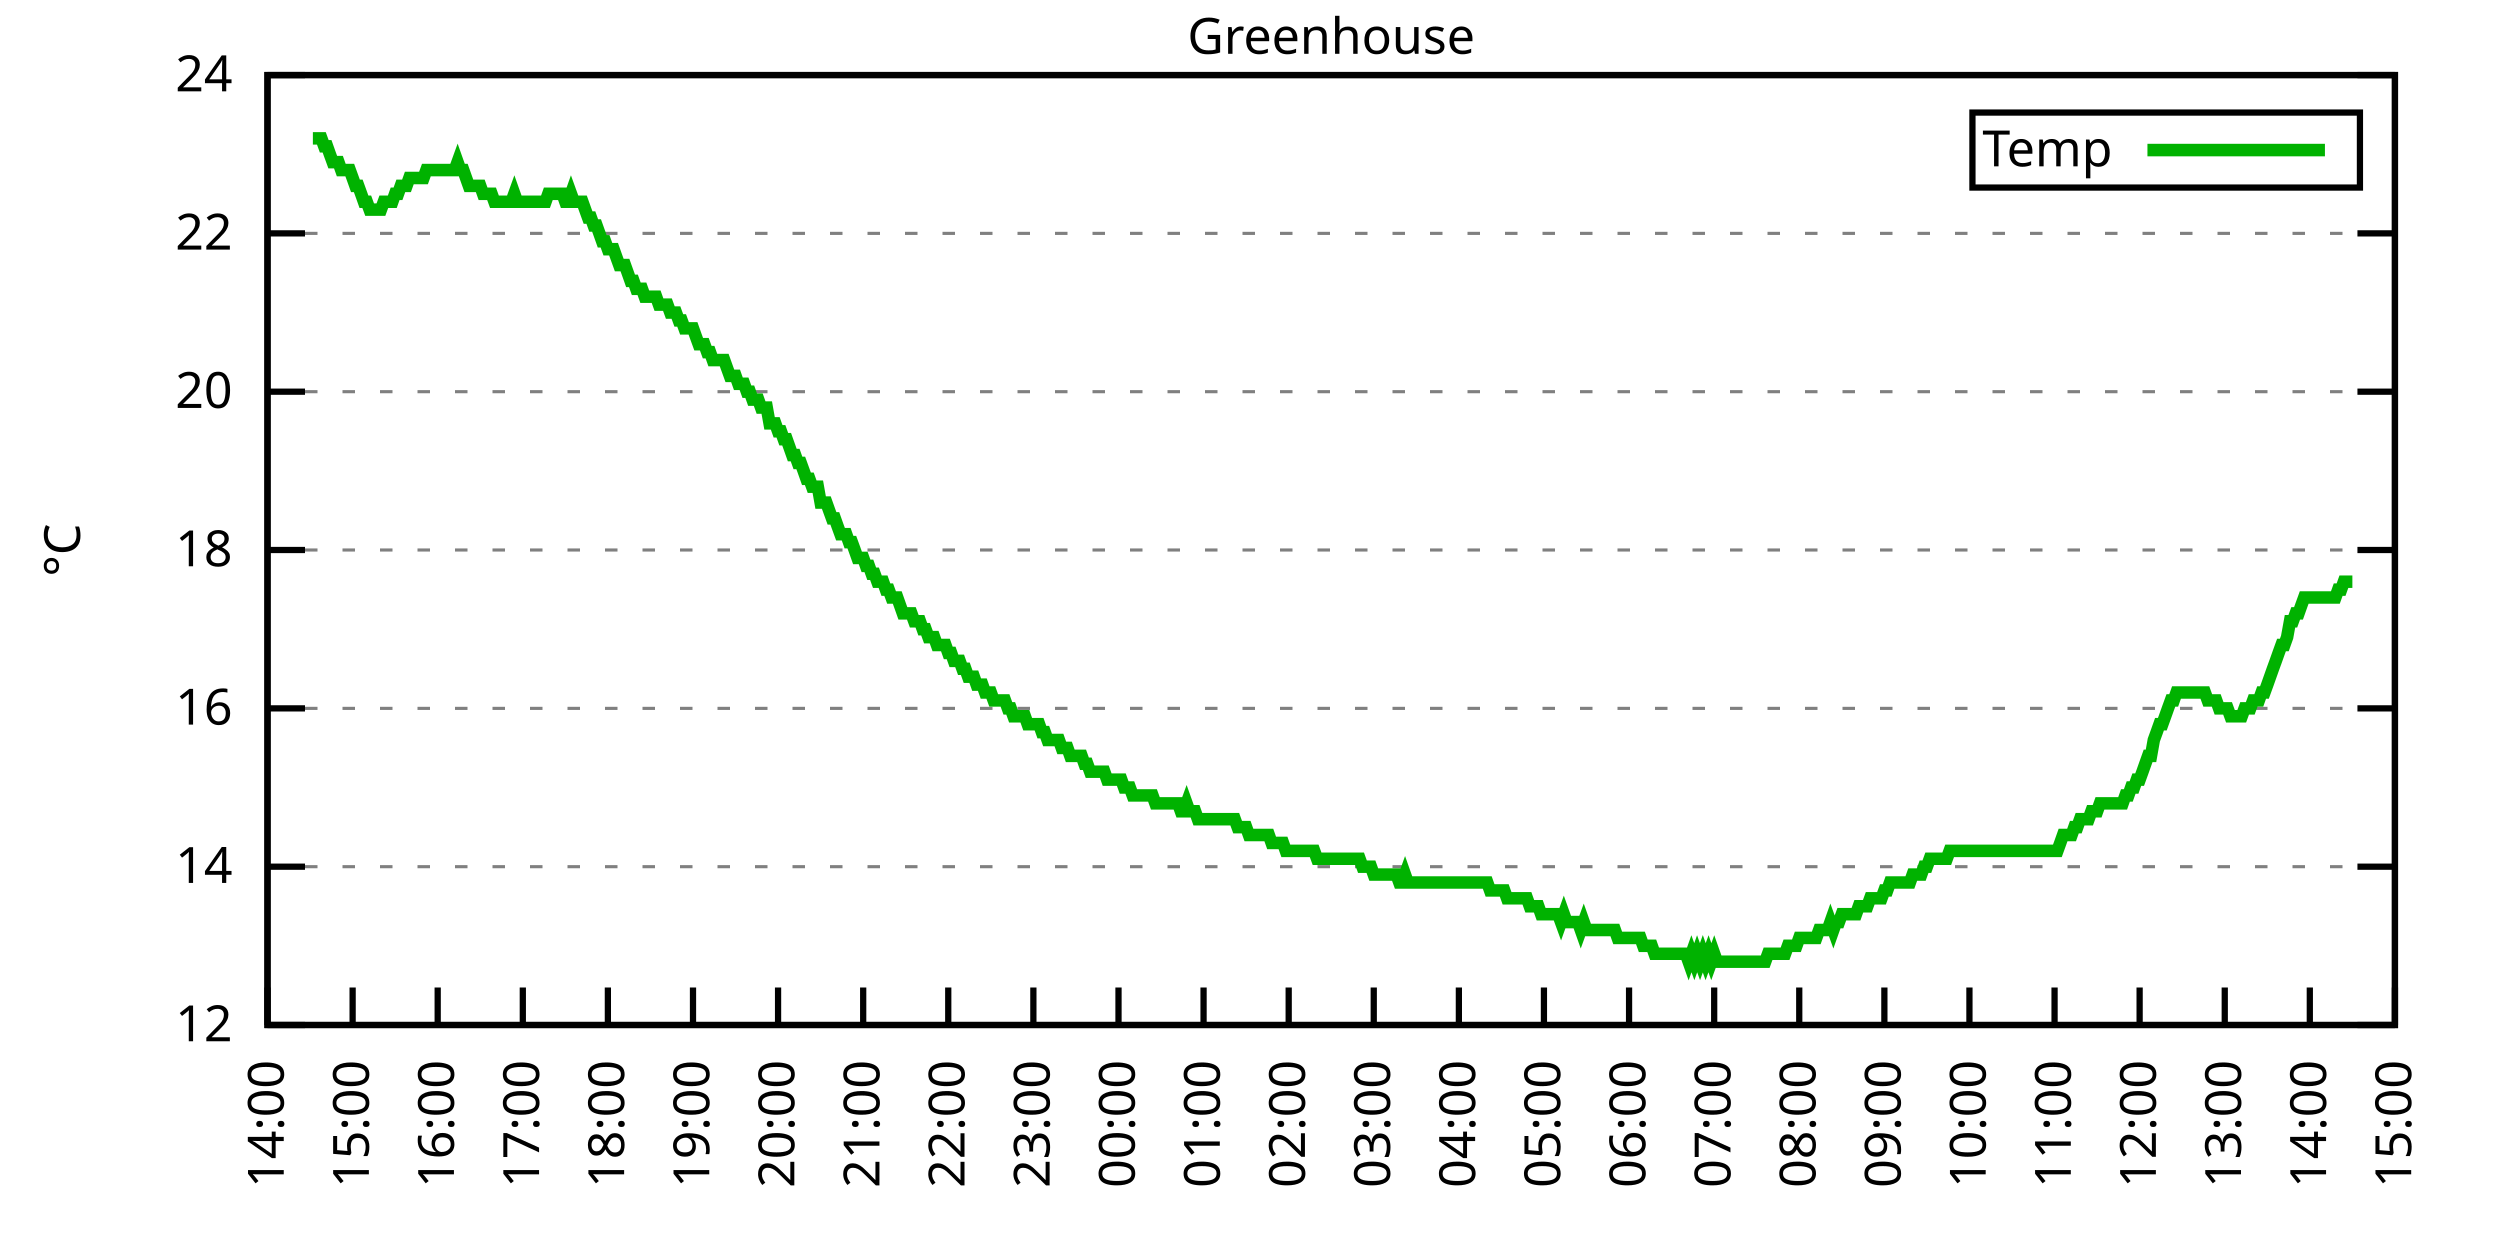
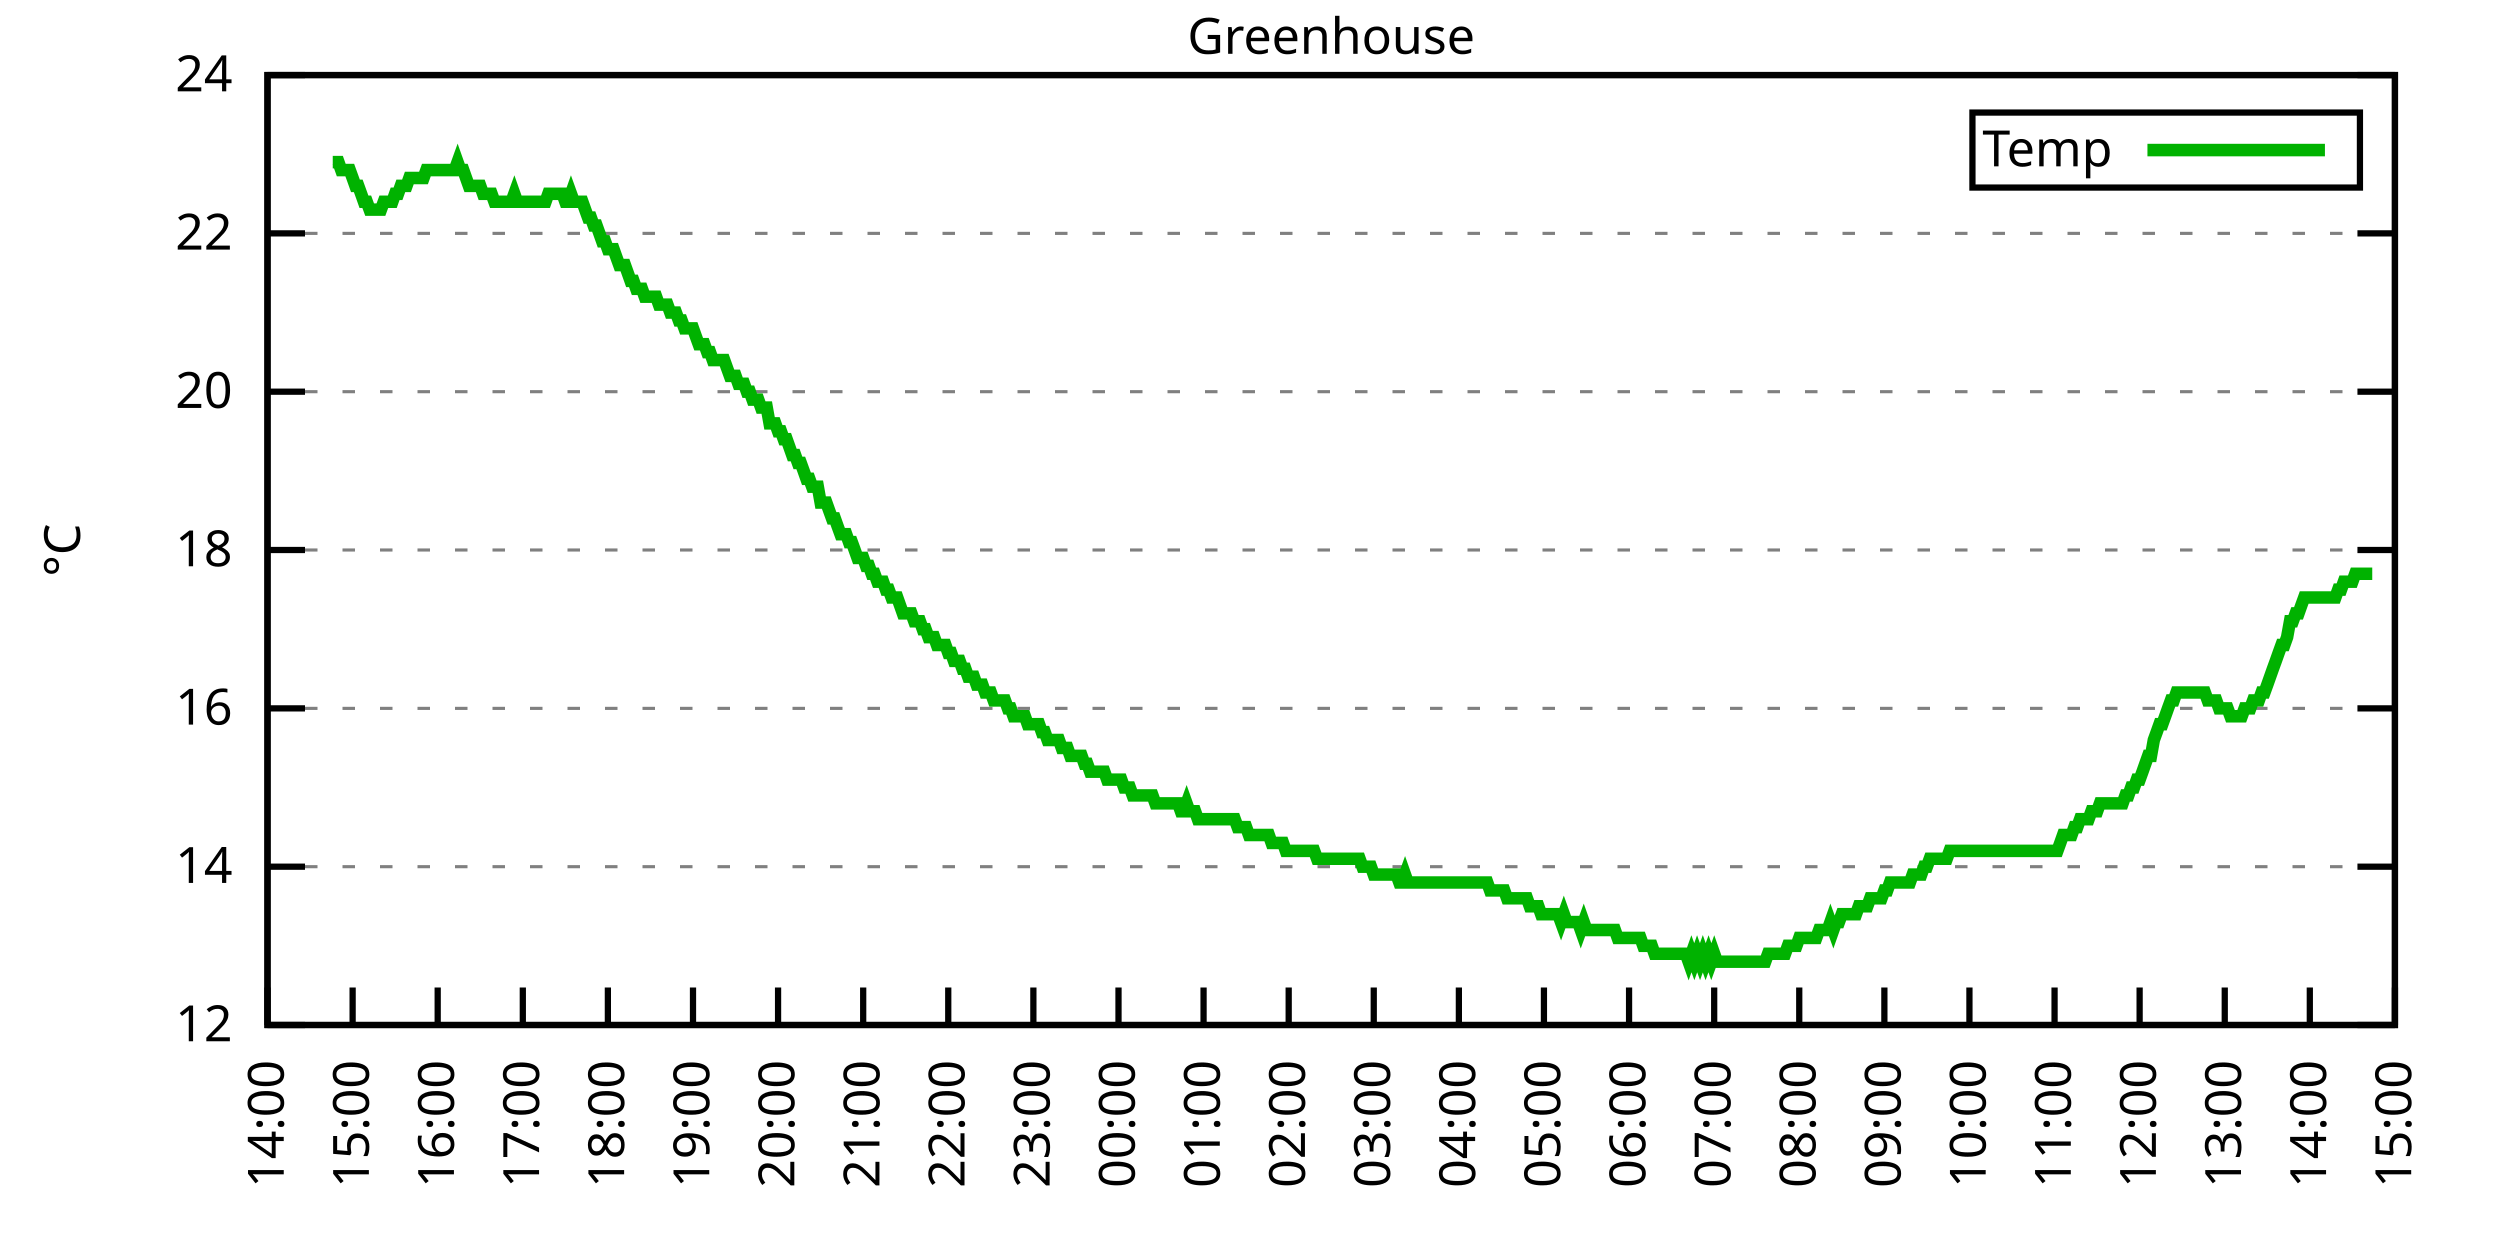
<svg xmlns="http://www.w3.org/2000/svg" xmlns:xlink="http://www.w3.org/1999/xlink" width="400" height="200" viewBox="0 0 400 200">
  <g id="gnuplot_canvas">
    <rect x="0" y="0" width="400" height="200" fill="none" />
    <defs>
      <circle id="gpDot" r="0.5" stroke-width="0.5" stroke="currentColor" />
      <path id="gpPt0" stroke-width="0.333" stroke="currentColor" d="M-1,0 h2 M0,-1 v2" />
      <path id="gpPt1" stroke-width="0.333" stroke="currentColor" d="M-1,-1 L1,1 M1,-1 L-1,1" />
      <path id="gpPt2" stroke-width="0.333" stroke="currentColor" d="M-1,0 L1,0 M0,-1 L0,1 M-1,-1 L1,1 M-1,1 L1,-1" />
      <rect id="gpPt3" stroke-width="0.333" stroke="currentColor" x="-1" y="-1" width="2" height="2" />
      <rect id="gpPt4" stroke-width="0.333" stroke="currentColor" fill="currentColor" x="-1" y="-1" width="2" height="2" />
      <circle id="gpPt5" stroke-width="0.333" stroke="currentColor" cx="0" cy="0" r="1" />
      <use xlink:href="#gpPt5" id="gpPt6" fill="currentColor" stroke="none" />
      <path id="gpPt7" stroke-width="0.333" stroke="currentColor" d="M0,-1.33 L-1.33,0.67 L1.33,0.67 z" />
      <use xlink:href="#gpPt7" id="gpPt8" fill="currentColor" stroke="none" />
      <use xlink:href="#gpPt7" id="gpPt9" stroke="currentColor" transform="rotate(180)" />
      <use xlink:href="#gpPt9" id="gpPt10" fill="currentColor" stroke="none" />
      <use xlink:href="#gpPt3" id="gpPt11" stroke="currentColor" transform="rotate(45)" />
      <use xlink:href="#gpPt11" id="gpPt12" fill="currentColor" stroke="none" />
      <path id="gpPt13" stroke-width="0.333" stroke="currentColor" d="M0,1.330 L1.265,0.411 L0.782,-1.067 L-0.782,-1.076 L-1.265,0.411 z" />
      <use xlink:href="#gpPt13" id="gpPt14" fill="currentColor" stroke="none" />
      <filter id="textbox" filterUnits="objectBoundingBox" x="0" y="0" height="1" width="1">
        <feFlood flood-color="white" flood-opacity="1" result="bgnd" />
        <feComposite in="SourceGraphic" in2="bgnd" operator="atop" />
      </filter>
      <filter id="greybox" filterUnits="objectBoundingBox" x="0" y="0" height="1" width="1">
        <feFlood flood-color="lightgrey" flood-opacity="1" result="grey" />
        <feComposite in="SourceGraphic" in2="grey" operator="atop" />
      </filter>
    </defs>
    <g fill="none" color="white" stroke="currentColor" stroke-width="1.00" stroke-linecap="butt" stroke-linejoin="miter">
</g>
    <g fill="none" color="black" stroke="currentColor" stroke-width="1.00" stroke-linecap="butt" stroke-linejoin="miter">
      <g stroke="none" shape-rendering="crispEdges">
        <polygon fill="rgb(255, 255, 255)" points="42.80,164.00 383.18,164.00 383.18,12.02 42.80,12.02 " />
      </g>
    </g>
    <g fill="none" color="black" stroke="currentColor" stroke-width="1.00" stroke-linecap="butt" stroke-linejoin="miter">
</g>
    <g fill="none" color="black" stroke="black" stroke-width="0.50" stroke-linecap="butt" stroke-linejoin="miter">
</g>
    <g fill="none" color="gray" stroke="currentColor" stroke-width="0.50" stroke-linecap="butt" stroke-linejoin="miter">
      <path stroke="gray" stroke-dasharray="2,4" class="gridline" d="M42.80,164.00 L383.19,164.00  " />
    </g>
    <g fill="none" color="gray" stroke="gray" stroke-width="1.00" stroke-linecap="butt" stroke-linejoin="miter">
</g>
    <g fill="none" color="black" stroke="currentColor" stroke-width="1.00" stroke-linecap="butt" stroke-linejoin="miter">
      <path stroke="black" d="M42.80,164.00 L48.80,164.00 M383.19,164.00 L377.19,164.00  " />
      <g transform="translate(37.20,166.60)" stroke="none" fill="black" font-family="Sans" font-size="8.00" text-anchor="end">
        <text>
          <tspan font-family="Sans"> 12</tspan>
        </text>
      </g>
    </g>
    <g fill="none" color="black" stroke="currentColor" stroke-width="1.00" stroke-linecap="butt" stroke-linejoin="miter">
</g>
    <g fill="none" color="black" stroke="black" stroke-width="0.50" stroke-linecap="butt" stroke-linejoin="miter">
</g>
    <g fill="none" color="gray" stroke="currentColor" stroke-width="0.50" stroke-linecap="butt" stroke-linejoin="miter">
      <path stroke="gray" stroke-dasharray="2,4" class="gridline" d="M42.80,138.67 L383.19,138.67  " />
    </g>
    <g fill="none" color="gray" stroke="gray" stroke-width="1.00" stroke-linecap="butt" stroke-linejoin="miter">
</g>
    <g fill="none" color="black" stroke="currentColor" stroke-width="1.00" stroke-linecap="butt" stroke-linejoin="miter">
      <path stroke="black" d="M42.80,138.67 L48.80,138.67 M383.19,138.67 L377.19,138.67  " />
      <g transform="translate(37.20,141.27)" stroke="none" fill="black" font-family="Sans" font-size="8.00" text-anchor="end">
        <text>
          <tspan font-family="Sans"> 14</tspan>
        </text>
      </g>
    </g>
    <g fill="none" color="black" stroke="currentColor" stroke-width="1.00" stroke-linecap="butt" stroke-linejoin="miter">
</g>
    <g fill="none" color="black" stroke="black" stroke-width="0.50" stroke-linecap="butt" stroke-linejoin="miter">
</g>
    <g fill="none" color="gray" stroke="currentColor" stroke-width="0.50" stroke-linecap="butt" stroke-linejoin="miter">
      <path stroke="gray" stroke-dasharray="2,4" class="gridline" d="M42.80,113.34 L383.19,113.34  " />
    </g>
    <g fill="none" color="gray" stroke="gray" stroke-width="1.00" stroke-linecap="butt" stroke-linejoin="miter">
</g>
    <g fill="none" color="black" stroke="currentColor" stroke-width="1.00" stroke-linecap="butt" stroke-linejoin="miter">
      <path stroke="black" d="M42.80,113.34 L48.80,113.34 M383.19,113.34 L377.19,113.34  " />
      <g transform="translate(37.20,115.94)" stroke="none" fill="black" font-family="Sans" font-size="8.00" text-anchor="end">
        <text>
          <tspan font-family="Sans"> 16</tspan>
        </text>
      </g>
    </g>
    <g fill="none" color="black" stroke="currentColor" stroke-width="1.00" stroke-linecap="butt" stroke-linejoin="miter">
</g>
    <g fill="none" color="black" stroke="black" stroke-width="0.50" stroke-linecap="butt" stroke-linejoin="miter">
</g>
    <g fill="none" color="gray" stroke="currentColor" stroke-width="0.50" stroke-linecap="butt" stroke-linejoin="miter">
      <path stroke="gray" stroke-dasharray="2,4" class="gridline" d="M42.80,88.00 L383.19,88.00  " />
    </g>
    <g fill="none" color="gray" stroke="gray" stroke-width="1.00" stroke-linecap="butt" stroke-linejoin="miter">
</g>
    <g fill="none" color="black" stroke="currentColor" stroke-width="1.00" stroke-linecap="butt" stroke-linejoin="miter">
      <path stroke="black" d="M42.80,88.00 L48.80,88.00 M383.19,88.00 L377.19,88.00  " />
      <g transform="translate(37.20,90.60)" stroke="none" fill="black" font-family="Sans" font-size="8.00" text-anchor="end">
        <text>
          <tspan font-family="Sans"> 18</tspan>
        </text>
      </g>
    </g>
    <g fill="none" color="black" stroke="currentColor" stroke-width="1.00" stroke-linecap="butt" stroke-linejoin="miter">
</g>
    <g fill="none" color="black" stroke="black" stroke-width="0.50" stroke-linecap="butt" stroke-linejoin="miter">
</g>
    <g fill="none" color="gray" stroke="currentColor" stroke-width="0.50" stroke-linecap="butt" stroke-linejoin="miter">
      <path stroke="gray" stroke-dasharray="2,4" class="gridline" d="M42.80,62.67 L383.19,62.67  " />
    </g>
    <g fill="none" color="gray" stroke="gray" stroke-width="1.00" stroke-linecap="butt" stroke-linejoin="miter">
</g>
    <g fill="none" color="black" stroke="currentColor" stroke-width="1.00" stroke-linecap="butt" stroke-linejoin="miter">
      <path stroke="black" d="M42.80,62.67 L48.80,62.67 M383.19,62.67 L377.19,62.67  " />
      <g transform="translate(37.20,65.27)" stroke="none" fill="black" font-family="Sans" font-size="8.00" text-anchor="end">
        <text>
          <tspan font-family="Sans"> 20</tspan>
        </text>
      </g>
    </g>
    <g fill="none" color="black" stroke="currentColor" stroke-width="1.00" stroke-linecap="butt" stroke-linejoin="miter">
</g>
    <g fill="none" color="black" stroke="black" stroke-width="0.50" stroke-linecap="butt" stroke-linejoin="miter">
</g>
    <g fill="none" color="gray" stroke="currentColor" stroke-width="0.50" stroke-linecap="butt" stroke-linejoin="miter">
      <path stroke="gray" stroke-dasharray="2,4" class="gridline" d="M42.80,37.34 L383.19,37.34  " />
    </g>
    <g fill="none" color="gray" stroke="gray" stroke-width="1.00" stroke-linecap="butt" stroke-linejoin="miter">
</g>
    <g fill="none" color="black" stroke="currentColor" stroke-width="1.00" stroke-linecap="butt" stroke-linejoin="miter">
      <path stroke="black" d="M42.80,37.34 L48.80,37.34 M383.19,37.34 L377.19,37.34  " />
      <g transform="translate(37.20,39.94)" stroke="none" fill="black" font-family="Sans" font-size="8.00" text-anchor="end">
        <text>
          <tspan font-family="Sans"> 22</tspan>
        </text>
      </g>
    </g>
    <g fill="none" color="black" stroke="currentColor" stroke-width="1.00" stroke-linecap="butt" stroke-linejoin="miter">
</g>
    <g fill="none" color="black" stroke="black" stroke-width="0.50" stroke-linecap="butt" stroke-linejoin="miter">
</g>
    <g fill="none" color="gray" stroke="currentColor" stroke-width="0.50" stroke-linecap="butt" stroke-linejoin="miter">
      <path stroke="gray" stroke-dasharray="2,4" class="gridline" d="M42.80,12.01 L383.19,12.01  " />
    </g>
    <g fill="none" color="gray" stroke="gray" stroke-width="1.00" stroke-linecap="butt" stroke-linejoin="miter">
</g>
    <g fill="none" color="black" stroke="currentColor" stroke-width="1.00" stroke-linecap="butt" stroke-linejoin="miter">
      <path stroke="black" d="M42.80,12.01 L48.80,12.01 M383.19,12.01 L377.19,12.01  " />
      <g transform="translate(37.20,14.61)" stroke="none" fill="black" font-family="Sans" font-size="8.00" text-anchor="end">
        <text>
          <tspan font-family="Sans"> 24</tspan>
        </text>
      </g>
    </g>
    <g fill="none" color="black" stroke="currentColor" stroke-width="1.00" stroke-linecap="butt" stroke-linejoin="miter">
      <path stroke="black" d="M42.80,164.00 L42.80,158.00  " />
      <g transform="translate(45.40,169.60) rotate(270.00)" stroke="none" fill="black" font-family="Sans" font-size="8.00" text-anchor="end">
        <text>
          <tspan font-family="Sans">14:00</tspan>
        </text>
      </g>
    </g>
    <g fill="none" color="black" stroke="currentColor" stroke-width="1.00" stroke-linecap="butt" stroke-linejoin="miter">
      <path stroke="black" d="M56.42,164.00 L56.42,158.00  " />
      <g transform="translate(59.02,169.60) rotate(270.00)" stroke="none" fill="black" font-family="Sans" font-size="8.00" text-anchor="end">
        <text>
          <tspan font-family="Sans">15:00</tspan>
        </text>
      </g>
    </g>
    <g fill="none" color="black" stroke="currentColor" stroke-width="1.00" stroke-linecap="butt" stroke-linejoin="miter">
      <path stroke="black" d="M70.03,164.00 L70.03,158.00  " />
      <g transform="translate(72.63,169.60) rotate(270.00)" stroke="none" fill="black" font-family="Sans" font-size="8.00" text-anchor="end">
        <text>
          <tspan font-family="Sans">16:00</tspan>
        </text>
      </g>
    </g>
    <g fill="none" color="black" stroke="currentColor" stroke-width="1.00" stroke-linecap="butt" stroke-linejoin="miter">
      <path stroke="black" d="M83.65,164.00 L83.65,158.00  " />
      <g transform="translate(86.25,169.60) rotate(270.00)" stroke="none" fill="black" font-family="Sans" font-size="8.00" text-anchor="end">
        <text>
          <tspan font-family="Sans">17:00</tspan>
        </text>
      </g>
    </g>
    <g fill="none" color="black" stroke="currentColor" stroke-width="1.00" stroke-linecap="butt" stroke-linejoin="miter">
      <path stroke="black" d="M97.26,164.00 L97.26,158.00  " />
      <g transform="translate(99.86,169.60) rotate(270.00)" stroke="none" fill="black" font-family="Sans" font-size="8.00" text-anchor="end">
        <text>
          <tspan font-family="Sans">18:00</tspan>
        </text>
      </g>
    </g>
    <g fill="none" color="black" stroke="currentColor" stroke-width="1.00" stroke-linecap="butt" stroke-linejoin="miter">
      <path stroke="black" d="M110.88,164.00 L110.88,158.00  " />
      <g transform="translate(113.48,169.60) rotate(270.00)" stroke="none" fill="black" font-family="Sans" font-size="8.00" text-anchor="end">
        <text>
          <tspan font-family="Sans">19:00</tspan>
        </text>
      </g>
    </g>
    <g fill="none" color="black" stroke="currentColor" stroke-width="1.00" stroke-linecap="butt" stroke-linejoin="miter">
      <path stroke="black" d="M124.49,164.00 L124.49,158.00  " />
      <g transform="translate(127.09,169.60) rotate(270.00)" stroke="none" fill="black" font-family="Sans" font-size="8.00" text-anchor="end">
        <text>
          <tspan font-family="Sans">20:00</tspan>
        </text>
      </g>
    </g>
    <g fill="none" color="black" stroke="currentColor" stroke-width="1.00" stroke-linecap="butt" stroke-linejoin="miter">
      <path stroke="black" d="M138.11,164.00 L138.11,158.00  " />
      <g transform="translate(140.71,169.60) rotate(270.00)" stroke="none" fill="black" font-family="Sans" font-size="8.00" text-anchor="end">
        <text>
          <tspan font-family="Sans">21:00</tspan>
        </text>
      </g>
    </g>
    <g fill="none" color="black" stroke="currentColor" stroke-width="1.00" stroke-linecap="butt" stroke-linejoin="miter">
      <path stroke="black" d="M151.72,164.00 L151.72,158.00  " />
      <g transform="translate(154.32,169.60) rotate(270.00)" stroke="none" fill="black" font-family="Sans" font-size="8.00" text-anchor="end">
        <text>
          <tspan font-family="Sans">22:00</tspan>
        </text>
      </g>
    </g>
    <g fill="none" color="black" stroke="currentColor" stroke-width="1.00" stroke-linecap="butt" stroke-linejoin="miter">
      <path stroke="black" d="M165.34,164.00 L165.34,158.00  " />
      <g transform="translate(167.94,169.60) rotate(270.00)" stroke="none" fill="black" font-family="Sans" font-size="8.00" text-anchor="end">
        <text>
          <tspan font-family="Sans">23:00</tspan>
        </text>
      </g>
    </g>
    <g fill="none" color="black" stroke="currentColor" stroke-width="1.00" stroke-linecap="butt" stroke-linejoin="miter">
      <path stroke="black" d="M178.96,164.00 L178.96,158.00  " />
      <g transform="translate(181.56,169.60) rotate(270.00)" stroke="none" fill="black" font-family="Sans" font-size="8.00" text-anchor="end">
        <text>
          <tspan font-family="Sans">00:00</tspan>
        </text>
      </g>
    </g>
    <g fill="none" color="black" stroke="currentColor" stroke-width="1.00" stroke-linecap="butt" stroke-linejoin="miter">
      <path stroke="black" d="M192.57,164.00 L192.57,158.00  " />
      <g transform="translate(195.17,169.60) rotate(270.00)" stroke="none" fill="black" font-family="Sans" font-size="8.00" text-anchor="end">
        <text>
          <tspan font-family="Sans">01:00</tspan>
        </text>
      </g>
    </g>
    <g fill="none" color="black" stroke="currentColor" stroke-width="1.00" stroke-linecap="butt" stroke-linejoin="miter">
      <path stroke="black" d="M206.19,164.00 L206.19,158.00  " />
      <g transform="translate(208.79,169.60) rotate(270.00)" stroke="none" fill="black" font-family="Sans" font-size="8.00" text-anchor="end">
        <text>
          <tspan font-family="Sans">02:00</tspan>
        </text>
      </g>
    </g>
    <g fill="none" color="black" stroke="currentColor" stroke-width="1.00" stroke-linecap="butt" stroke-linejoin="miter">
      <path stroke="black" d="M219.80,164.00 L219.80,158.00  " />
      <g transform="translate(222.40,169.60) rotate(270.00)" stroke="none" fill="black" font-family="Sans" font-size="8.00" text-anchor="end">
        <text>
          <tspan font-family="Sans">03:00</tspan>
        </text>
      </g>
    </g>
    <g fill="none" color="black" stroke="currentColor" stroke-width="1.00" stroke-linecap="butt" stroke-linejoin="miter">
      <path stroke="black" d="M233.42,164.00 L233.42,158.00  " />
      <g transform="translate(236.02,169.60) rotate(270.00)" stroke="none" fill="black" font-family="Sans" font-size="8.00" text-anchor="end">
        <text>
          <tspan font-family="Sans">04:00</tspan>
        </text>
      </g>
    </g>
    <g fill="none" color="black" stroke="currentColor" stroke-width="1.00" stroke-linecap="butt" stroke-linejoin="miter">
      <path stroke="black" d="M247.03,164.00 L247.03,158.00  " />
      <g transform="translate(249.63,169.60) rotate(270.00)" stroke="none" fill="black" font-family="Sans" font-size="8.00" text-anchor="end">
        <text>
          <tspan font-family="Sans">05:00</tspan>
        </text>
      </g>
    </g>
    <g fill="none" color="black" stroke="currentColor" stroke-width="1.00" stroke-linecap="butt" stroke-linejoin="miter">
      <path stroke="black" d="M260.65,164.00 L260.65,158.00  " />
      <g transform="translate(263.25,169.60) rotate(270.00)" stroke="none" fill="black" font-family="Sans" font-size="8.00" text-anchor="end">
        <text>
          <tspan font-family="Sans">06:00</tspan>
        </text>
      </g>
    </g>
    <g fill="none" color="black" stroke="currentColor" stroke-width="1.00" stroke-linecap="butt" stroke-linejoin="miter">
      <path stroke="black" d="M274.27,164.00 L274.27,158.00  " />
      <g transform="translate(276.87,169.60) rotate(270.00)" stroke="none" fill="black" font-family="Sans" font-size="8.00" text-anchor="end">
        <text>
          <tspan font-family="Sans">07:00</tspan>
        </text>
      </g>
    </g>
    <g fill="none" color="black" stroke="currentColor" stroke-width="1.00" stroke-linecap="butt" stroke-linejoin="miter">
      <path stroke="black" d="M287.88,164.00 L287.88,158.00  " />
      <g transform="translate(290.48,169.60) rotate(270.00)" stroke="none" fill="black" font-family="Sans" font-size="8.00" text-anchor="end">
        <text>
          <tspan font-family="Sans">08:00</tspan>
        </text>
      </g>
    </g>
    <g fill="none" color="black" stroke="currentColor" stroke-width="1.00" stroke-linecap="butt" stroke-linejoin="miter">
      <path stroke="black" d="M301.50,164.00 L301.50,158.00  " />
      <g transform="translate(304.10,169.60) rotate(270.00)" stroke="none" fill="black" font-family="Sans" font-size="8.00" text-anchor="end">
        <text>
          <tspan font-family="Sans">09:00</tspan>
        </text>
      </g>
    </g>
    <g fill="none" color="black" stroke="currentColor" stroke-width="1.00" stroke-linecap="butt" stroke-linejoin="miter">
      <path stroke="black" d="M315.11,164.00 L315.11,158.00  " />
      <g transform="translate(317.71,169.60) rotate(270.00)" stroke="none" fill="black" font-family="Sans" font-size="8.00" text-anchor="end">
        <text>
          <tspan font-family="Sans">10:00</tspan>
        </text>
      </g>
    </g>
    <g fill="none" color="black" stroke="currentColor" stroke-width="1.00" stroke-linecap="butt" stroke-linejoin="miter">
      <path stroke="black" d="M328.73,164.00 L328.73,158.00  " />
      <g transform="translate(331.33,169.60) rotate(270.00)" stroke="none" fill="black" font-family="Sans" font-size="8.00" text-anchor="end">
        <text>
          <tspan font-family="Sans">11:00</tspan>
        </text>
      </g>
    </g>
    <g fill="none" color="black" stroke="currentColor" stroke-width="1.00" stroke-linecap="butt" stroke-linejoin="miter">
      <path stroke="black" d="M342.34,164.00 L342.34,158.00  " />
      <g transform="translate(344.94,169.60) rotate(270.00)" stroke="none" fill="black" font-family="Sans" font-size="8.00" text-anchor="end">
        <text>
          <tspan font-family="Sans">12:00</tspan>
        </text>
      </g>
    </g>
    <g fill="none" color="black" stroke="currentColor" stroke-width="1.00" stroke-linecap="butt" stroke-linejoin="miter">
      <path stroke="black" d="M355.96,164.00 L355.96,158.00  " />
      <g transform="translate(358.56,169.60) rotate(270.00)" stroke="none" fill="black" font-family="Sans" font-size="8.00" text-anchor="end">
        <text>
          <tspan font-family="Sans">13:00</tspan>
        </text>
      </g>
    </g>
    <g fill="none" color="black" stroke="currentColor" stroke-width="1.00" stroke-linecap="butt" stroke-linejoin="miter">
      <path stroke="black" d="M369.57,164.00 L369.57,158.00  " />
      <g transform="translate(372.17,169.60) rotate(270.00)" stroke="none" fill="black" font-family="Sans" font-size="8.00" text-anchor="end">
        <text>
          <tspan font-family="Sans">14:00</tspan>
        </text>
      </g>
    </g>
    <g fill="none" color="black" stroke="currentColor" stroke-width="1.00" stroke-linecap="butt" stroke-linejoin="miter">
      <path stroke="black" d="M383.19,164.00 L383.19,158.00  " />
      <g transform="translate(385.79,169.60) rotate(270.00)" stroke="none" fill="black" font-family="Sans" font-size="8.00" text-anchor="end">
        <text>
          <tspan font-family="Sans">15:00</tspan>
        </text>
      </g>
    </g>
    <g fill="none" color="black" stroke="currentColor" stroke-width="1.00" stroke-linecap="butt" stroke-linejoin="miter">
</g>
    <g fill="none" color="black" stroke="currentColor" stroke-width="1.00" stroke-linecap="butt" stroke-linejoin="miter">
      <path stroke="black" d="M42.80,12.01 L42.80,164.00 L383.19,164.00 L383.19,12.01 L42.80,12.01 Z  " />
    </g>
    <g fill="none" color="black" stroke="currentColor" stroke-width="1.00" stroke-linecap="butt" stroke-linejoin="miter">
</g>
    <g fill="none" color="black" stroke="currentColor" stroke-width="1.00" stroke-linecap="butt" stroke-linejoin="miter">
      <path stroke="black" d="M315.59,30.01 L315.59,18.01 L377.59,18.01 L377.59,30.01 L315.59,30.01 Z  " />
    </g>
    <g id="Greenhouse_plot_1">
      <g fill="none" color="white" stroke="black" stroke-width="2.00" stroke-linecap="butt" stroke-linejoin="miter">
</g>
      <g fill="none" color="black" stroke="currentColor" stroke-width="2.00" stroke-linecap="butt" stroke-linejoin="miter">
        <g transform="translate(337.99,26.61)" stroke="none" fill="black" font-family="Sans" font-size="8.00" text-anchor="end">
          <text>
            <tspan font-family="Sans">Temp</tspan>
          </text>
        </g>
      </g>
      <g fill="none" color="black" stroke="currentColor" stroke-width="2.00" stroke-linecap="butt" stroke-linejoin="miter">
-         <path stroke="rgb(  0, 178,   0)" d="M343.59,24.01 L371.99,24.01 M50.06,22.14 L50.52,22.14 L50.97,22.14 L51.42,22.14 L51.88,23.41 L52.33,23.41   L52.78,24.68 L53.24,25.94 L53.69,25.94 L54.15,25.94 L54.60,27.21 L55.05,27.21 L55.51,27.21 L55.96,27.21   L56.42,28.48 L56.87,29.74 L57.32,29.74 L57.78,31.01 L58.23,32.28 L58.68,32.28 L59.14,33.54 L59.59,33.54   L60.05,33.54 L60.50,33.54 L60.95,33.54 L61.41,32.28 L61.86,32.28 L62.32,32.28 L62.77,32.28 L63.22,31.01   L63.68,31.01 L64.13,29.74 L64.58,29.74 L65.04,29.74 L65.49,28.48 L65.95,28.48 L66.40,28.48 L66.85,28.48   L67.31,28.48 L67.76,28.48 L68.22,27.21 L68.67,27.21 L69.12,27.21 L69.58,27.21 L70.03,27.21 L70.49,27.21   L70.94,27.21 L71.39,27.21 L71.85,27.21 L72.30,27.21 L72.75,27.21 L73.21,25.94 L73.66,27.21 L74.12,27.21   L74.57,28.48 L75.02,29.74 L75.48,29.74 L75.93,29.74 L76.39,29.74 L76.84,29.74 L77.29,31.01 L77.75,31.01   L78.20,31.01 L78.65,31.01 L79.11,32.28 L79.56,32.28 L80.02,32.28 L80.47,32.28 L80.92,32.28 L81.38,32.28   L81.83,32.28 L82.29,31.01 L82.74,32.28 L83.19,32.28 L83.65,32.28 L84.10,32.28 L84.55,32.28 L85.01,32.28   L85.46,32.28 L85.92,32.28 L86.37,32.28 L86.82,32.28 L87.28,32.28 L87.73,31.01 L88.19,31.01 L88.64,31.01   L89.09,31.01 L89.55,31.01 L90.00,31.01 L90.45,32.28 L90.91,32.28 L91.36,31.01 L91.82,32.28 L92.27,32.28   L92.72,32.28 L93.18,32.28 L93.63,33.54 L94.09,34.81 L94.54,34.81 L94.99,36.08 L95.45,36.08 L95.90,37.34   L96.35,38.61 L96.81,38.61 L97.26,39.87 L97.72,39.87 L98.17,39.87 L98.62,41.14 L99.08,42.41 L99.53,42.41   L99.99,42.41 L100.44,43.67 L100.89,44.94 L101.35,44.94 L101.80,46.21 L102.25,46.21 L102.71,46.21 L103.16,47.47   L103.62,47.47 L104.07,47.47 L104.52,47.47 L104.98,47.47 L105.43,48.74 L105.89,48.74 L106.34,48.74 L106.79,48.74   L107.25,50.01 L107.70,50.01 L108.15,50.01 L108.61,51.27 L109.06,51.27 L109.52,52.54 L109.97,52.54 L110.42,52.54   L110.88,52.54 L111.33,53.81 L111.79,55.07 L112.24,55.07 L112.69,55.07 L113.15,56.34 L113.60,56.34 L114.05,57.61   L114.51,57.61 L114.96,57.61 L115.42,57.61 L115.87,57.61 L116.32,58.87 L116.78,60.14 L117.23,60.14 L117.69,60.14   L118.14,61.41 L118.59,61.41 L119.05,61.41 L119.50,62.67 L119.96,62.67 L120.41,63.94 L120.86,63.94 L121.32,63.94   L121.77,65.21 L122.22,65.21 L122.68,65.21 L123.13,67.74 L123.59,67.74 L124.04,67.74 L124.49,69.01 L124.95,69.01   L125.40,70.27 L125.86,70.27 L126.31,71.54 L126.76,72.81 L127.22,72.81 L127.67,74.07 L128.12,74.07 L128.58,75.34   L129.03,76.61 L129.49,76.61 L129.94,77.87 L130.39,77.87 L130.85,77.87 L131.30,80.41 L131.76,80.41 L132.21,80.41   L132.66,81.67 L133.12,82.94 L133.57,82.94 L134.02,84.21 L134.48,85.47 L134.93,85.47 L135.39,85.47 L135.84,86.74   L136.29,86.74 L136.75,88.00 L137.20,89.27 L137.66,89.27 L138.11,89.27 L138.56,90.54 L139.02,90.54 L139.47,91.80   L139.92,91.80 L140.38,93.07 L140.83,93.07 L141.29,93.07 L141.74,94.34 L142.19,94.34 L142.65,95.60 L143.10,95.60   L143.56,95.60 L144.01,96.87 L144.46,98.14 L144.92,98.14 L145.37,98.14 L145.82,98.14 L146.28,99.40 L146.73,99.40   L147.19,99.40 L147.64,100.67 L148.09,100.67 L148.55,101.94 L149.00,101.94 L149.46,101.94 L149.91,103.20 L150.36,103.20   L150.82,103.20 L151.27,103.20 L151.72,104.47 L152.18,104.47 L152.63,105.74 L153.09,105.74 L153.54,105.74 L153.99,107.00   L154.45,107.00 L154.90,108.27 L155.36,108.27 L155.81,108.27 L156.26,109.54 L156.72,109.54 L157.17,109.54 L157.62,110.80   L158.08,110.80 L158.53,110.80 L158.99,112.07 L159.44,112.07 L159.89,112.07 L160.35,112.07 L160.80,112.07 L161.26,113.34   L161.71,113.34 L162.16,114.60 L162.62,114.60 L163.07,114.60 L163.52,114.60 L163.98,114.60 L164.43,115.87 L164.89,115.87   L165.34,115.87 L165.79,115.87 L166.25,115.87 L166.70,117.14 L167.16,117.14 L167.61,118.40 L168.06,118.40 L168.52,118.40   L168.97,118.40 L169.43,118.40 L169.88,119.67 L170.33,119.67 L170.79,119.67 L171.24,120.94 L171.69,120.94 L172.15,120.94   L172.60,120.94 L173.06,120.94 L173.51,122.20 L173.96,122.20 L174.42,123.47 L174.87,123.47 L175.33,123.47 L175.78,123.47   L176.23,123.47 L176.69,123.47 L177.14,124.74 L177.59,124.74 L178.05,124.74 L178.50,124.74 L178.96,124.74 L179.41,124.74   L179.86,126.00 L180.32,126.00 L180.77,126.00 L181.23,127.27 L181.68,127.27 L182.13,127.27 L182.59,127.27 L183.04,127.27   L183.49,127.27 L183.95,127.27 L184.40,127.27 L184.86,128.54 L185.31,128.54 L185.76,128.54 L186.22,128.54 L186.67,128.54   L187.13,128.54 L187.58,128.54 L188.03,128.54 L188.49,128.54 L188.94,129.80 L189.39,129.80 L189.85,128.54 L190.30,129.80   L190.76,129.80 L191.21,129.80 L191.66,131.07 L192.12,131.07 L192.57,131.07 L193.03,131.07 L193.48,131.07 L193.93,131.07   L194.39,131.07 L194.84,131.07 L195.29,131.07 L195.75,131.07 L196.20,131.07 L196.66,131.07 L197.11,131.07 L197.56,131.07   L198.02,132.34 L198.47,132.34 L198.93,132.34 L199.38,132.34 L199.83,133.60 L200.29,133.60 L200.74,133.60 L201.19,133.60   L201.65,133.60 L202.10,133.60 L202.56,133.60 L203.01,133.60 L203.46,134.87 L203.92,134.87 L204.37,134.87 L204.83,134.87   L205.28,134.87 L205.73,136.14 L206.19,136.14 L206.64,136.14 L207.09,136.14 L207.55,136.14 L208.00,136.14 L208.46,136.14   L208.91,136.14 L209.36,136.14 L209.82,136.14 L210.27,136.14 L210.73,137.40 L211.18,137.40 L211.63,137.40 L212.09,137.40   L212.54,137.40 L213.00,137.40 L213.45,137.40 L213.90,137.40 L214.36,137.40 L214.81,137.40 L215.26,137.40 L215.72,137.40   L216.17,137.40 L216.63,137.40 L217.08,137.40 L217.53,137.40 L217.99,138.67 L218.44,138.67 L218.90,138.67 L219.35,138.67   L219.80,139.93 L220.26,139.93 L220.71,139.93 L221.16,139.93 L221.62,139.93 L222.07,139.93 L222.53,139.93 L222.98,139.93   L223.43,139.93 L223.89,141.20 L224.34,141.20 L224.80,139.93 L225.25,141.20 L225.70,141.20 L226.16,141.20 L226.61,141.20   L227.06,141.20 L227.52,141.20 L227.97,141.20 L228.43,141.20 L228.88,141.20 L229.33,141.20 L229.79,141.20 L230.24,141.20   L230.70,141.20 L231.15,141.20 L231.60,141.20 L232.06,141.20 L232.51,141.20 L232.96,141.20 L233.42,141.20 L233.87,141.20   L234.33,141.20 L234.78,141.20 L235.23,141.20 L235.69,141.20 L236.14,141.20 L236.60,141.20 L237.05,141.20 L237.50,141.20   L237.96,141.20 L238.41,142.47 L238.86,142.47 L239.32,142.47 L239.77,142.47 L240.23,142.47 L240.68,142.47 L241.13,143.73   L241.59,143.73 L242.04,143.73 L242.50,143.73 L242.95,143.73 L243.40,143.73 L243.86,143.73 L244.31,143.73 L244.76,145.00   L245.22,145.00 L245.67,145.00 L246.13,145.00 L246.58,146.27 L247.03,146.27 L247.49,146.27 L247.94,146.27 L248.40,146.27   L248.85,146.27 L249.30,146.27 L249.76,147.53 L250.21,146.27 L250.66,147.53 L251.12,147.53 L251.57,147.53 L252.03,147.53   L252.48,147.53 L252.93,148.80 L253.39,147.53 L253.84,148.80 L254.30,148.80 L254.75,148.80 L255.20,148.80 L255.66,148.80   L256.11,148.80 L256.56,148.80 L257.02,148.80 L257.47,148.80 L257.93,148.80 L258.38,148.80 L258.83,150.07 L259.29,150.07   L259.74,150.07 L260.20,150.07 L260.65,150.07 L261.10,150.07 L261.56,150.07 L262.01,150.07 L262.47,150.07 L262.92,151.33   L263.37,151.33 L263.83,151.33 L264.28,151.33 L264.73,152.60 L265.19,152.60 L265.64,152.60 L266.10,152.60 L266.55,152.60   L267.00,152.60 L267.46,152.60 L267.91,152.60 L268.37,152.60 L268.82,152.60 L269.27,152.60 L269.73,152.60 L270.18,153.87   L270.63,152.60 L271.09,153.87 L271.54,152.60 L272.00,153.87 L272.45,152.60 L272.90,153.87 L273.36,152.60 L273.81,153.87   L274.27,152.60 L274.72,153.87 L275.17,153.87 L275.63,153.87 L276.08,153.87 L276.53,153.87 L276.99,153.87 L277.44,153.87   L277.90,153.87 L278.35,153.87 L278.80,153.87 L279.26,153.87 L279.71,153.87 L280.17,153.87 L280.62,153.87 L281.07,153.87   L281.53,153.87 L281.98,153.87 L282.43,153.87 L282.89,152.60 L283.34,152.60 L283.80,152.60 L284.25,152.60 L284.70,152.60   L285.16,152.60 L285.61,152.60 L286.07,151.33 L286.52,151.33 L286.97,151.33 L287.43,151.33 L287.88,150.07 L288.33,150.07   L288.79,150.07 L289.24,150.07 L289.70,150.07 L290.15,150.07 L290.60,150.07 L291.06,148.80 L291.51,148.80 L291.97,148.80   L292.42,148.80 L292.87,147.53 L293.33,148.80 L293.78,147.53 L294.23,147.53 L294.69,146.27 L295.14,146.27 L295.60,146.27   L296.05,146.27 L296.50,146.27 L296.96,146.27 L297.41,145.00 L297.87,145.00 L298.32,145.00 L298.77,145.00 L299.23,143.73   L299.68,143.73 L300.13,143.73 L300.59,143.73 L301.04,143.73 L301.50,142.47 L301.95,142.47 L302.40,141.20 L302.86,141.20   L303.31,141.20 L303.77,141.20 L304.22,141.20 L304.67,141.20 L305.13,141.20 L305.58,141.20 L306.03,139.93 L306.49,139.93   L306.94,139.93 L307.40,139.93 L307.85,138.67 L308.30,138.67 L308.76,137.40 L309.21,137.40 L309.67,137.40 L310.12,137.40   L310.57,137.40 L311.03,137.40 L311.48,137.40 L311.94,136.14 L312.39,136.14 L312.84,136.14 L313.30,136.14 L313.75,136.14   L314.20,136.14 L314.66,136.14 L315.11,136.14 L315.57,136.14 L316.02,136.14 L316.47,136.14 L316.93,136.14 L317.38,136.14   L317.84,136.14 L318.29,136.14 L318.74,136.14 L319.20,136.14 L319.65,136.14 L320.10,136.14 L320.56,136.14 L321.01,136.14   L321.47,136.14 L321.92,136.14 L322.37,136.14 L322.83,136.14 L323.28,136.14 L323.74,136.14 L324.19,136.14 L324.64,136.14   L325.10,136.14 L325.55,136.14 L326.00,136.14 L326.46,136.14 L326.91,136.14 L327.37,136.14 L327.82,136.14 L328.27,136.14   L328.73,136.14 L329.18,136.14 L329.64,134.87 L330.09,133.60 L330.54,133.60 L331.00,133.60 L331.45,133.60 L331.90,132.34   L332.36,132.34 L332.81,131.07 L333.27,131.07 L333.72,131.07 L334.17,131.07 L334.63,129.80 L335.08,129.80 L335.54,129.80   L335.99,128.54 L336.44,128.54 L336.90,128.54 L337.35,128.54 L337.80,128.54 L338.26,128.54 L338.71,128.54 L339.17,128.54   L339.62,128.54 L340.07,127.27 L340.53,127.27 L340.98,126.00 L341.44,126.00 L341.89,124.74 L342.34,124.74 L342.80,123.47   L343.25,122.20 L343.70,120.94 L344.16,120.94 L344.61,118.40 L345.07,117.14 L345.52,115.87 L345.97,115.87 L346.43,114.60   L346.88,113.34 L347.34,112.07 L347.79,112.07 L348.24,110.80 L348.70,110.80 L349.15,110.80 L349.60,110.80 L350.06,110.80   L350.51,110.80 L350.97,110.80 L351.42,110.80 L351.87,110.80 L352.33,110.80 L352.78,110.80 L353.24,112.07 L353.69,112.07   L354.14,112.07 L354.60,112.07 L355.05,113.34 L355.50,113.34 L355.96,113.34 L356.41,113.34 L356.87,114.60 L357.32,114.60   L357.77,114.60 L358.23,114.60 L358.68,114.60 L359.14,113.34 L359.59,113.34 L360.04,113.34 L360.50,112.07 L360.95,112.07   L361.41,112.07 L361.86,110.80 L362.31,110.80 L362.77,109.54 L363.22,108.27 L363.67,107.00 L364.13,105.74 L364.58,104.47   L365.04,103.20 L365.49,103.20 L365.94,101.94 L366.40,99.40 L366.85,99.40 L367.31,98.14 L367.76,98.14 L368.21,96.87   L368.67,95.60 L369.12,95.60 L369.57,95.60 L370.03,95.60 L370.48,95.60 L370.94,95.60 L371.39,95.60 L371.84,95.60   L372.30,95.60 L372.75,95.60 L373.21,95.60 L373.66,95.60 L374.11,94.34 L374.57,94.34 L375.02,93.07 L375.47,93.07   L375.93,93.07 L376.38,93.07  " />
+         <path stroke="rgb(  0, 178,   0)" d="M343.59,24.01 L371.99,24.01 M53.24,25.94 L53.69,25.94 L54.15,25.94 L54.60,27.21 L55.05,27.21 L55.51,27.21   L55.96,27.21 L56.42,28.48 L56.87,29.74 L57.32,29.74 L57.78,31.01 L58.23,32.28 L58.68,32.28 L59.14,33.54   L59.59,33.54 L60.05,33.54 L60.50,33.54 L60.95,33.54 L61.41,32.28 L61.86,32.28 L62.32,32.28 L62.77,32.28   L63.22,31.01 L63.68,31.01 L64.13,29.74 L64.58,29.74 L65.04,29.74 L65.49,28.48 L65.95,28.48 L66.40,28.48   L66.85,28.48 L67.31,28.48 L67.76,28.48 L68.22,27.21 L68.67,27.21 L69.12,27.21 L69.58,27.21 L70.03,27.21   L70.49,27.21 L70.94,27.21 L71.39,27.21 L71.85,27.21 L72.30,27.21 L72.75,27.21 L73.21,25.94 L73.66,27.21   L74.12,27.21 L74.57,28.48 L75.02,29.74 L75.48,29.74 L75.93,29.74 L76.39,29.74 L76.84,29.74 L77.29,31.01   L77.75,31.01 L78.20,31.01 L78.65,31.01 L79.11,32.28 L79.56,32.28 L80.02,32.28 L80.47,32.28 L80.92,32.28   L81.38,32.28 L81.83,32.28 L82.29,31.01 L82.74,32.28 L83.19,32.28 L83.65,32.28 L84.10,32.28 L84.55,32.28   L85.01,32.28 L85.46,32.28 L85.92,32.28 L86.37,32.28 L86.82,32.28 L87.28,32.28 L87.73,31.01 L88.19,31.01   L88.64,31.01 L89.09,31.01 L89.55,31.01 L90.00,31.01 L90.45,32.28 L90.91,32.28 L91.36,31.01 L91.82,32.28   L92.27,32.28 L92.72,32.28 L93.18,32.28 L93.63,33.54 L94.09,34.81 L94.54,34.81 L94.99,36.08 L95.45,36.08   L95.90,37.34 L96.35,38.61 L96.81,38.61 L97.26,39.87 L97.72,39.87 L98.17,39.87 L98.62,41.14 L99.08,42.41   L99.53,42.41 L99.99,42.41 L100.44,43.67 L100.89,44.94 L101.35,44.94 L101.80,46.21 L102.25,46.21 L102.71,46.21   L103.16,47.47 L103.62,47.47 L104.07,47.47 L104.52,47.47 L104.98,47.47 L105.43,48.74 L105.89,48.74 L106.34,48.74   L106.79,48.74 L107.25,50.01 L107.70,50.01 L108.15,50.01 L108.61,51.27 L109.06,51.27 L109.52,52.54 L109.97,52.54   L110.42,52.54 L110.88,52.54 L111.33,53.81 L111.79,55.07 L112.24,55.07 L112.69,55.07 L113.15,56.34 L113.60,56.34   L114.05,57.61 L114.51,57.61 L114.96,57.61 L115.42,57.61 L115.87,57.61 L116.32,58.87 L116.78,60.14 L117.23,60.14   L117.69,60.14 L118.14,61.41 L118.59,61.41 L119.05,61.41 L119.50,62.67 L119.96,62.67 L120.41,63.94 L120.86,63.94   L121.32,63.94 L121.77,65.21 L122.22,65.21 L122.68,65.21 L123.13,67.74 L123.59,67.74 L124.04,67.74 L124.49,69.01   L124.95,69.01 L125.40,70.27 L125.86,70.27 L126.31,71.54 L126.76,72.81 L127.22,72.81 L127.67,74.07 L128.12,74.07   L128.58,75.34 L129.03,76.61 L129.49,76.61 L129.94,77.87 L130.39,77.87 L130.85,77.87 L131.30,80.41 L131.76,80.41   L132.21,80.41 L132.66,81.67 L133.12,82.94 L133.57,82.94 L134.02,84.21 L134.48,85.47 L134.93,85.47 L135.39,85.47   L135.84,86.74 L136.29,86.74 L136.75,88.00 L137.20,89.27 L137.66,89.27 L138.11,89.27 L138.56,90.54 L139.02,90.54   L139.47,91.80 L139.92,91.80 L140.38,93.07 L140.83,93.07 L141.29,93.07 L141.74,94.34 L142.19,94.34 L142.65,95.60   L143.10,95.60 L143.56,95.60 L144.01,96.87 L144.46,98.14 L144.92,98.14 L145.37,98.14 L145.82,98.14 L146.28,99.40   L146.73,99.40 L147.19,99.40 L147.64,100.67 L148.09,100.67 L148.55,101.94 L149.00,101.94 L149.46,101.94 L149.91,103.20   L150.36,103.20 L150.82,103.20 L151.27,103.20 L151.72,104.47 L152.18,104.47 L152.63,105.74 L153.09,105.74 L153.54,105.74   L153.99,107.00 L154.45,107.00 L154.90,108.27 L155.36,108.27 L155.81,108.27 L156.26,109.54 L156.72,109.54 L157.17,109.54   L157.62,110.80 L158.08,110.80 L158.53,110.80 L158.99,112.07 L159.44,112.07 L159.89,112.07 L160.35,112.07 L160.80,112.07   L161.26,113.34 L161.71,113.34 L162.16,114.60 L162.62,114.60 L163.07,114.60 L163.52,114.60 L163.98,114.60 L164.43,115.87   L164.89,115.87 L165.34,115.87 L165.79,115.87 L166.25,115.87 L166.70,117.14 L167.16,117.14 L167.61,118.40 L168.06,118.40   L168.52,118.40 L168.97,118.40 L169.43,118.40 L169.88,119.67 L170.33,119.67 L170.79,119.67 L171.24,120.94 L171.69,120.94   L172.15,120.94 L172.60,120.94 L173.06,120.94 L173.51,122.20 L173.96,122.20 L174.42,123.47 L174.87,123.47 L175.33,123.47   L175.78,123.47 L176.23,123.47 L176.69,123.47 L177.14,124.74 L177.59,124.74 L178.05,124.74 L178.50,124.74 L178.96,124.74   L179.41,124.74 L179.86,126.00 L180.32,126.00 L180.77,126.00 L181.23,127.27 L181.68,127.27 L182.13,127.27 L182.59,127.27   L183.04,127.27 L183.49,127.27 L183.95,127.27 L184.40,127.27 L184.86,128.54 L185.31,128.54 L185.76,128.54 L186.22,128.54   L186.67,128.54 L187.13,128.54 L187.58,128.54 L188.03,128.54 L188.49,128.54 L188.94,129.80 L189.39,129.80 L189.85,128.54   L190.30,129.80 L190.76,129.80 L191.21,129.80 L191.66,131.07 L192.12,131.07 L192.57,131.07 L193.03,131.07 L193.48,131.07   L193.93,131.07 L194.39,131.07 L194.84,131.07 L195.29,131.07 L195.75,131.07 L196.20,131.07 L196.66,131.07 L197.11,131.07   L197.56,131.07 L198.02,132.34 L198.47,132.34 L198.93,132.34 L199.38,132.34 L199.83,133.60 L200.29,133.60 L200.74,133.60   L201.19,133.60 L201.65,133.60 L202.10,133.60 L202.56,133.60 L203.01,133.60 L203.46,134.87 L203.92,134.87 L204.37,134.87   L204.83,134.87 L205.28,134.87 L205.73,136.14 L206.19,136.14 L206.64,136.14 L207.09,136.14 L207.55,136.14 L208.00,136.14   L208.46,136.14 L208.91,136.14 L209.36,136.14 L209.82,136.14 L210.27,136.14 L210.73,137.40 L211.18,137.40 L211.63,137.40   L212.09,137.40 L212.54,137.40 L213.00,137.40 L213.45,137.40 L213.90,137.40 L214.36,137.40 L214.81,137.40 L215.26,137.40   L215.72,137.40 L216.17,137.40 L216.63,137.40 L217.08,137.40 L217.53,137.40 L217.99,138.67 L218.44,138.67 L218.90,138.67   L219.35,138.67 L219.80,139.93 L220.26,139.93 L220.71,139.93 L221.16,139.93 L221.62,139.93 L222.07,139.93 L222.53,139.93   L222.98,139.93 L223.43,139.93 L223.89,141.20 L224.34,141.20 L224.80,139.93 L225.25,141.20 L225.70,141.20 L226.16,141.20   L226.61,141.20 L227.06,141.20 L227.52,141.20 L227.97,141.20 L228.43,141.20 L228.88,141.20 L229.33,141.20 L229.79,141.20   L230.24,141.20 L230.70,141.20 L231.15,141.20 L231.60,141.20 L232.06,141.20 L232.51,141.20 L232.96,141.20 L233.42,141.20   L233.87,141.20 L234.33,141.20 L234.78,141.20 L235.23,141.20 L235.69,141.20 L236.14,141.20 L236.60,141.20 L237.05,141.20   L237.50,141.20 L237.96,141.20 L238.41,142.47 L238.86,142.47 L239.32,142.47 L239.77,142.47 L240.23,142.47 L240.68,142.47   L241.13,143.73 L241.59,143.73 L242.04,143.73 L242.50,143.73 L242.95,143.73 L243.40,143.73 L243.86,143.73 L244.31,143.73   L244.76,145.00 L245.22,145.00 L245.67,145.00 L246.13,145.00 L246.58,146.27 L247.03,146.27 L247.49,146.27 L247.94,146.27   L248.40,146.27 L248.85,146.27 L249.30,146.27 L249.76,147.53 L250.21,146.27 L250.66,147.53 L251.12,147.53 L251.57,147.53   L252.03,147.53 L252.48,147.53 L252.93,148.80 L253.39,147.53 L253.84,148.80 L254.30,148.80 L254.75,148.80 L255.20,148.80   L255.66,148.80 L256.11,148.80 L256.56,148.80 L257.02,148.80 L257.47,148.80 L257.93,148.80 L258.38,148.80 L258.83,150.07   L259.29,150.07 L259.74,150.07 L260.20,150.07 L260.65,150.07 L261.10,150.07 L261.56,150.07 L262.01,150.07 L262.47,150.07   L262.92,151.33 L263.37,151.33 L263.83,151.33 L264.28,151.33 L264.73,152.60 L265.19,152.60 L265.64,152.60 L266.10,152.60   L266.55,152.60 L267.00,152.60 L267.46,152.60 L267.91,152.60 L268.37,152.60 L268.82,152.60 L269.27,152.60 L269.73,152.60   L270.18,153.87 L270.63,152.60 L271.09,153.87 L271.54,152.60 L272.00,153.87 L272.45,152.60 L272.90,153.87 L273.36,152.60   L273.81,153.87 L274.27,152.60 L274.72,153.87 L275.17,153.87 L275.63,153.87 L276.08,153.87 L276.53,153.87 L276.99,153.87   L277.44,153.87 L277.90,153.87 L278.35,153.87 L278.80,153.87 L279.26,153.87 L279.71,153.87 L280.17,153.87 L280.62,153.87   L281.07,153.87 L281.53,153.87 L281.98,153.87 L282.43,153.87 L282.89,152.60 L283.34,152.60 L283.80,152.60 L284.25,152.60   L284.70,152.60 L285.16,152.60 L285.61,152.60 L286.07,151.33 L286.52,151.33 L286.97,151.33 L287.43,151.33 L287.88,150.07   L288.33,150.07 L288.79,150.07 L289.24,150.07 L289.70,150.07 L290.15,150.07 L290.60,150.07 L291.06,148.80 L291.51,148.80   L291.97,148.80 L292.42,148.80 L292.87,147.53 L293.33,148.80 L293.78,147.53 L294.23,147.53 L294.69,146.27 L295.14,146.27   L295.60,146.27 L296.05,146.27 L296.50,146.27 L296.96,146.27 L297.41,145.00 L297.87,145.00 L298.32,145.00 L298.77,145.00   L299.23,143.73 L299.68,143.73 L300.13,143.73 L300.59,143.73 L301.04,143.73 L301.50,142.47 L301.95,142.47 L302.40,141.20   L302.86,141.20 L303.31,141.20 L303.77,141.20 L304.22,141.20 L304.67,141.20 L305.13,141.20 L305.58,141.20 L306.03,139.93   L306.49,139.93 L306.94,139.93 L307.40,139.93 L307.85,138.67 L308.30,138.67 L308.76,137.40 L309.21,137.40 L309.67,137.40   L310.12,137.40 L310.57,137.40 L311.03,137.40 L311.48,137.40 L311.94,136.14 L312.39,136.14 L312.84,136.14 L313.30,136.14   L313.75,136.14 L314.20,136.14 L314.66,136.14 L315.11,136.14 L315.57,136.14 L316.02,136.14 L316.47,136.14 L316.93,136.14   L317.38,136.14 L317.84,136.14 L318.29,136.14 L318.74,136.14 L319.20,136.14 L319.65,136.14 L320.10,136.14 L320.56,136.14   L321.01,136.14 L321.47,136.14 L321.92,136.14 L322.37,136.14 L322.83,136.14 L323.28,136.14 L323.74,136.14 L324.19,136.14   L324.64,136.14 L325.10,136.14 L325.55,136.14 L326.00,136.14 L326.46,136.14 L326.91,136.14 L327.37,136.14 L327.82,136.14   L328.27,136.14 L328.73,136.14 L329.18,136.14 L329.64,134.87 L330.09,133.60 L330.54,133.60 L331.00,133.60 L331.45,133.60   L331.90,132.34 L332.36,132.34 L332.81,131.07 L333.27,131.07 L333.72,131.07 L334.17,131.07 L334.63,129.80 L335.08,129.80   L335.54,129.80 L335.99,128.54 L336.44,128.54 L336.90,128.54 L337.35,128.54 L337.80,128.54 L338.26,128.54 L338.71,128.54   L339.17,128.54 L339.62,128.54 L340.07,127.27 L340.53,127.27 L340.98,126.00 L341.44,126.00 L341.89,124.74 L342.34,124.74   L342.80,123.47 L343.25,122.20 L343.70,120.94 L344.16,120.94 L344.61,118.40 L345.07,117.14 L345.52,115.87 L345.97,115.87   L346.43,114.60 L346.88,113.34 L347.34,112.07 L347.79,112.07 L348.24,110.80 L348.70,110.80 L349.15,110.80 L349.60,110.80   L350.06,110.80 L350.51,110.80 L350.97,110.80 L351.42,110.80 L351.87,110.80 L352.33,110.80 L352.78,110.80 L353.24,112.07   L353.69,112.07 L354.14,112.07 L354.60,112.07 L355.05,113.34 L355.50,113.34 L355.96,113.34 L356.41,113.34 L356.87,114.60   L357.32,114.60 L357.77,114.60 L358.23,114.60 L358.68,114.60 L359.14,113.34 L359.59,113.34 L360.04,113.34 L360.50,112.07   L360.95,112.07 L361.41,112.07 L361.86,110.80 L362.31,110.80 L362.77,109.54 L363.22,108.27 L363.67,107.00 L364.13,105.74   L364.58,104.47 L365.04,103.20 L365.49,103.20 L365.94,101.94 L366.40,99.40 L366.85,99.40 L367.31,98.14 L367.76,98.14   L368.21,96.87 L368.67,95.60 L369.12,95.60 L369.57,95.60 L370.03,95.60 L370.48,95.60 L370.94,95.60 L371.39,95.60   L371.84,95.60 L372.30,95.60 L372.75,95.60 L373.21,95.60 L373.66,95.60 L374.11,94.34 L374.57,94.34 L375.02,93.07   L375.47,93.07 L375.93,93.07 L376.38,93.07 L376.84,91.80 L377.29,91.80 L377.74,91.80 L378.20,91.80 L378.65,91.80   L379.11,91.80 L379.56,91.80  " />
      </g>
    </g>
    <g fill="none" color="black" stroke="currentColor" stroke-width="2.00" stroke-linecap="butt" stroke-linejoin="miter">
</g>
    <g fill="none" color="black" stroke="black" stroke-width="1.00" stroke-linecap="butt" stroke-linejoin="miter">
</g>
    <g fill="none" color="black" stroke="currentColor" stroke-width="1.00" stroke-linecap="butt" stroke-linejoin="miter">
      <path stroke="black" d="M42.80,12.01 L42.80,164.00 L383.19,164.00 L383.19,12.01 L42.80,12.01 Z  " />
      <g transform="translate(12.80,88.01) rotate(270.00)" stroke="none" fill="black" font-family="Sans" font-size="8.00" text-anchor="middle">
        <text>
          <tspan font-family="Sans">°C</tspan>
        </text>
      </g>
    </g>
    <g fill="none" color="black" stroke="currentColor" stroke-width="1.00" stroke-linecap="butt" stroke-linejoin="miter">
</g>
    <g fill="none" color="black" stroke="currentColor" stroke-width="1.00" stroke-linecap="butt" stroke-linejoin="miter">
      <g transform="translate(212.99,8.61)" stroke="none" fill="black" font-family="Sans" font-size="8.00" text-anchor="middle">
        <text>
          <tspan font-family="Sans">Greenhouse</tspan>
        </text>
      </g>
    </g>
    <g fill="none" color="black" stroke="currentColor" stroke-width="1.00" stroke-linecap="butt" stroke-linejoin="miter">
</g>
  </g>
</svg>
